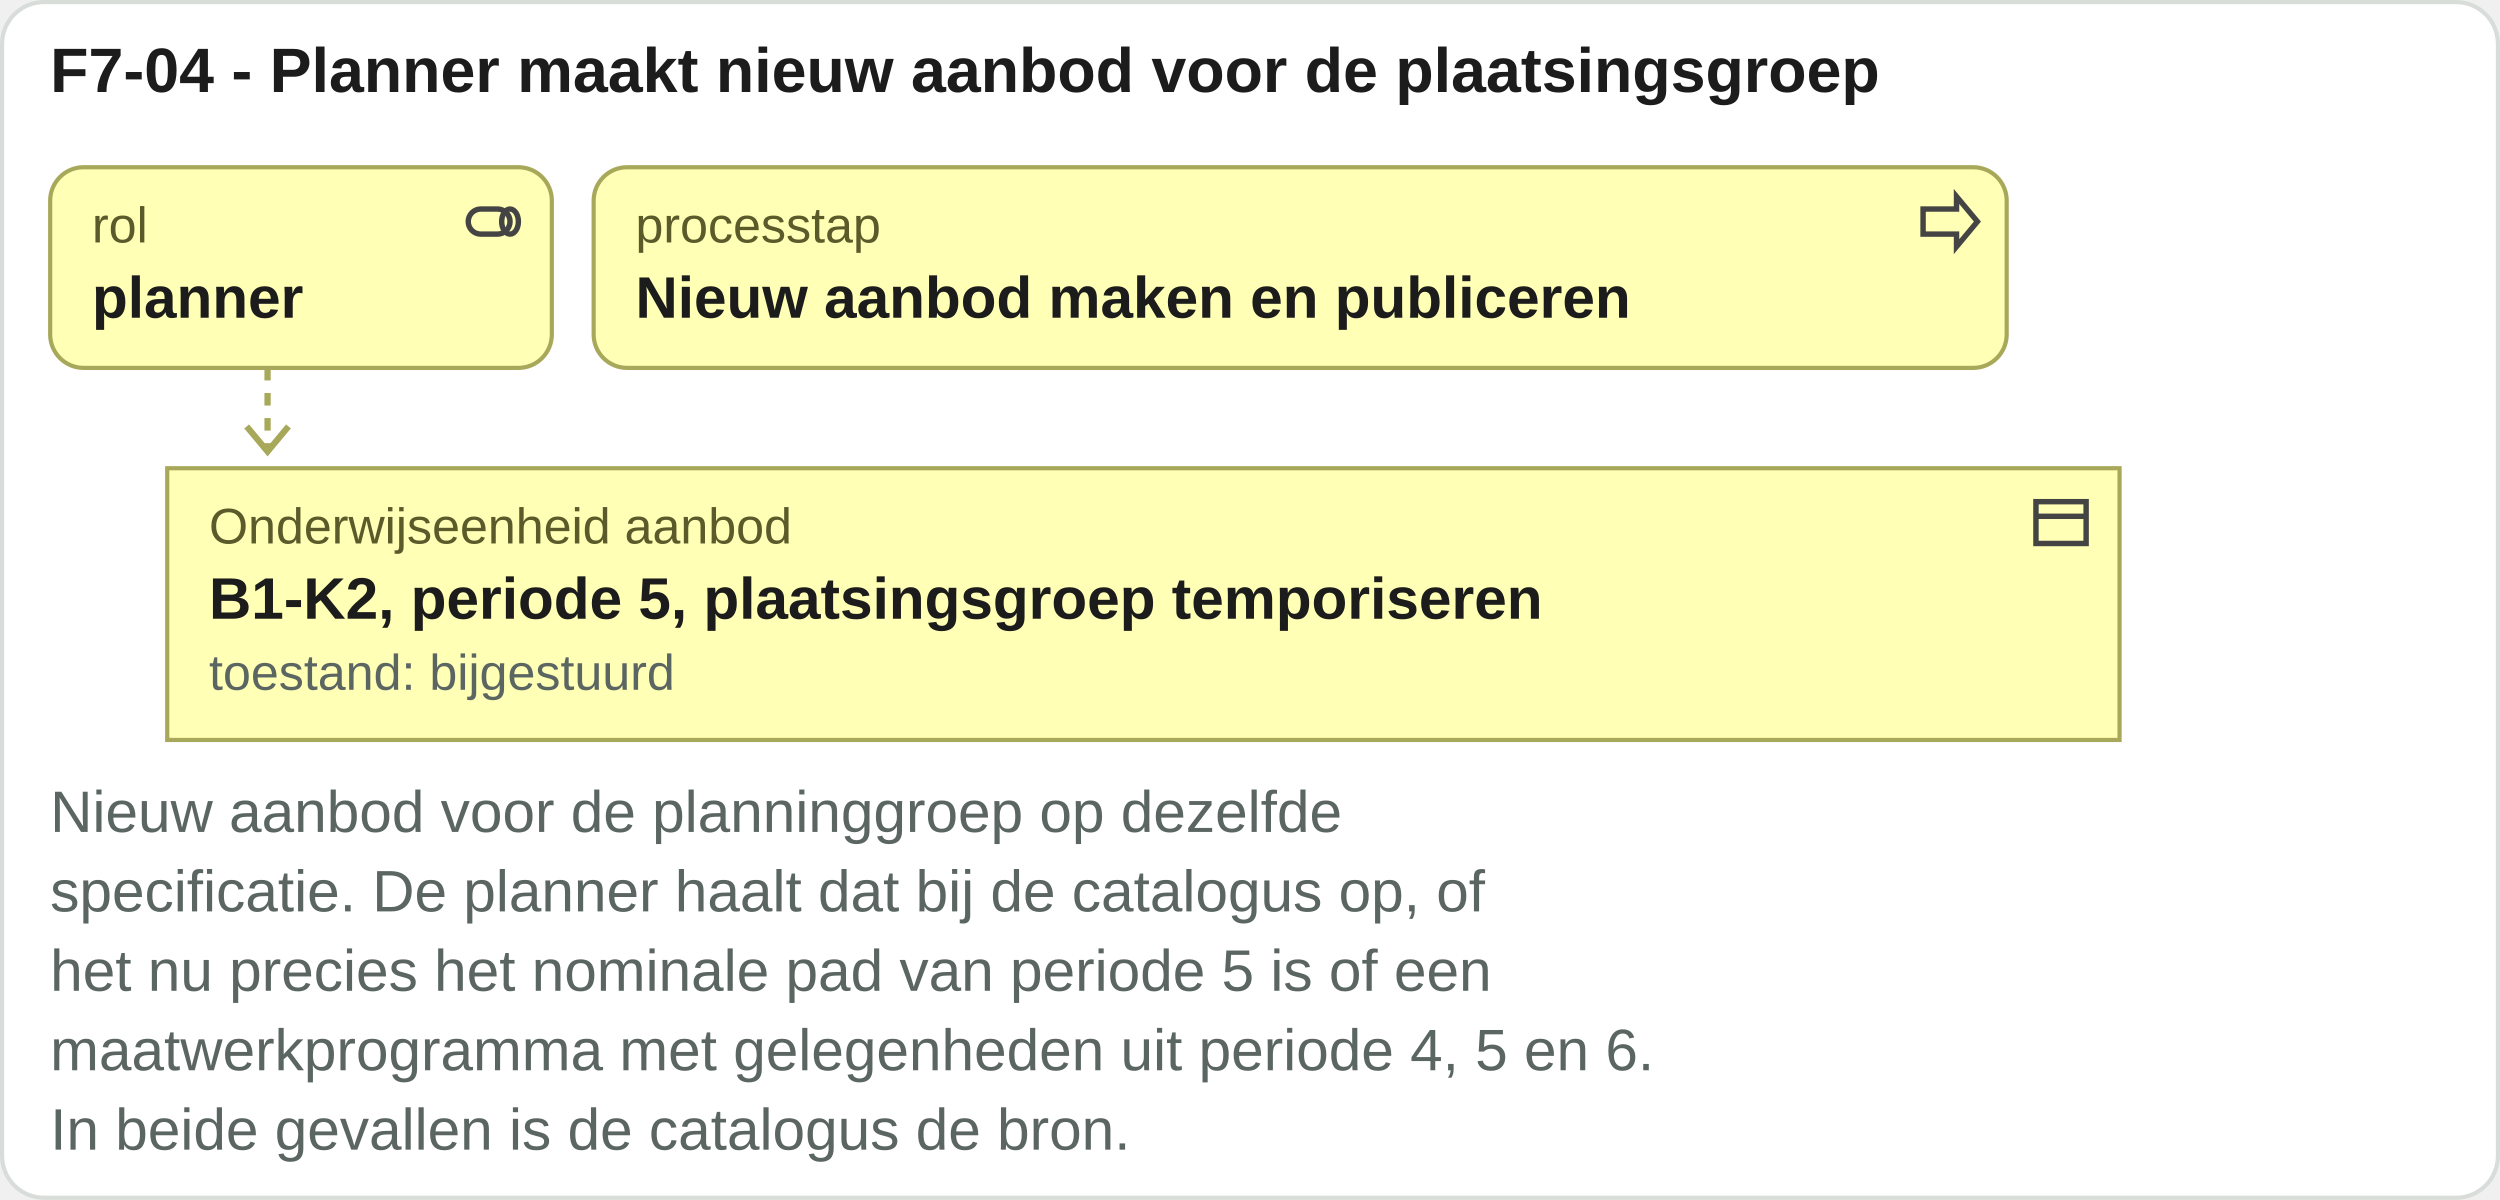
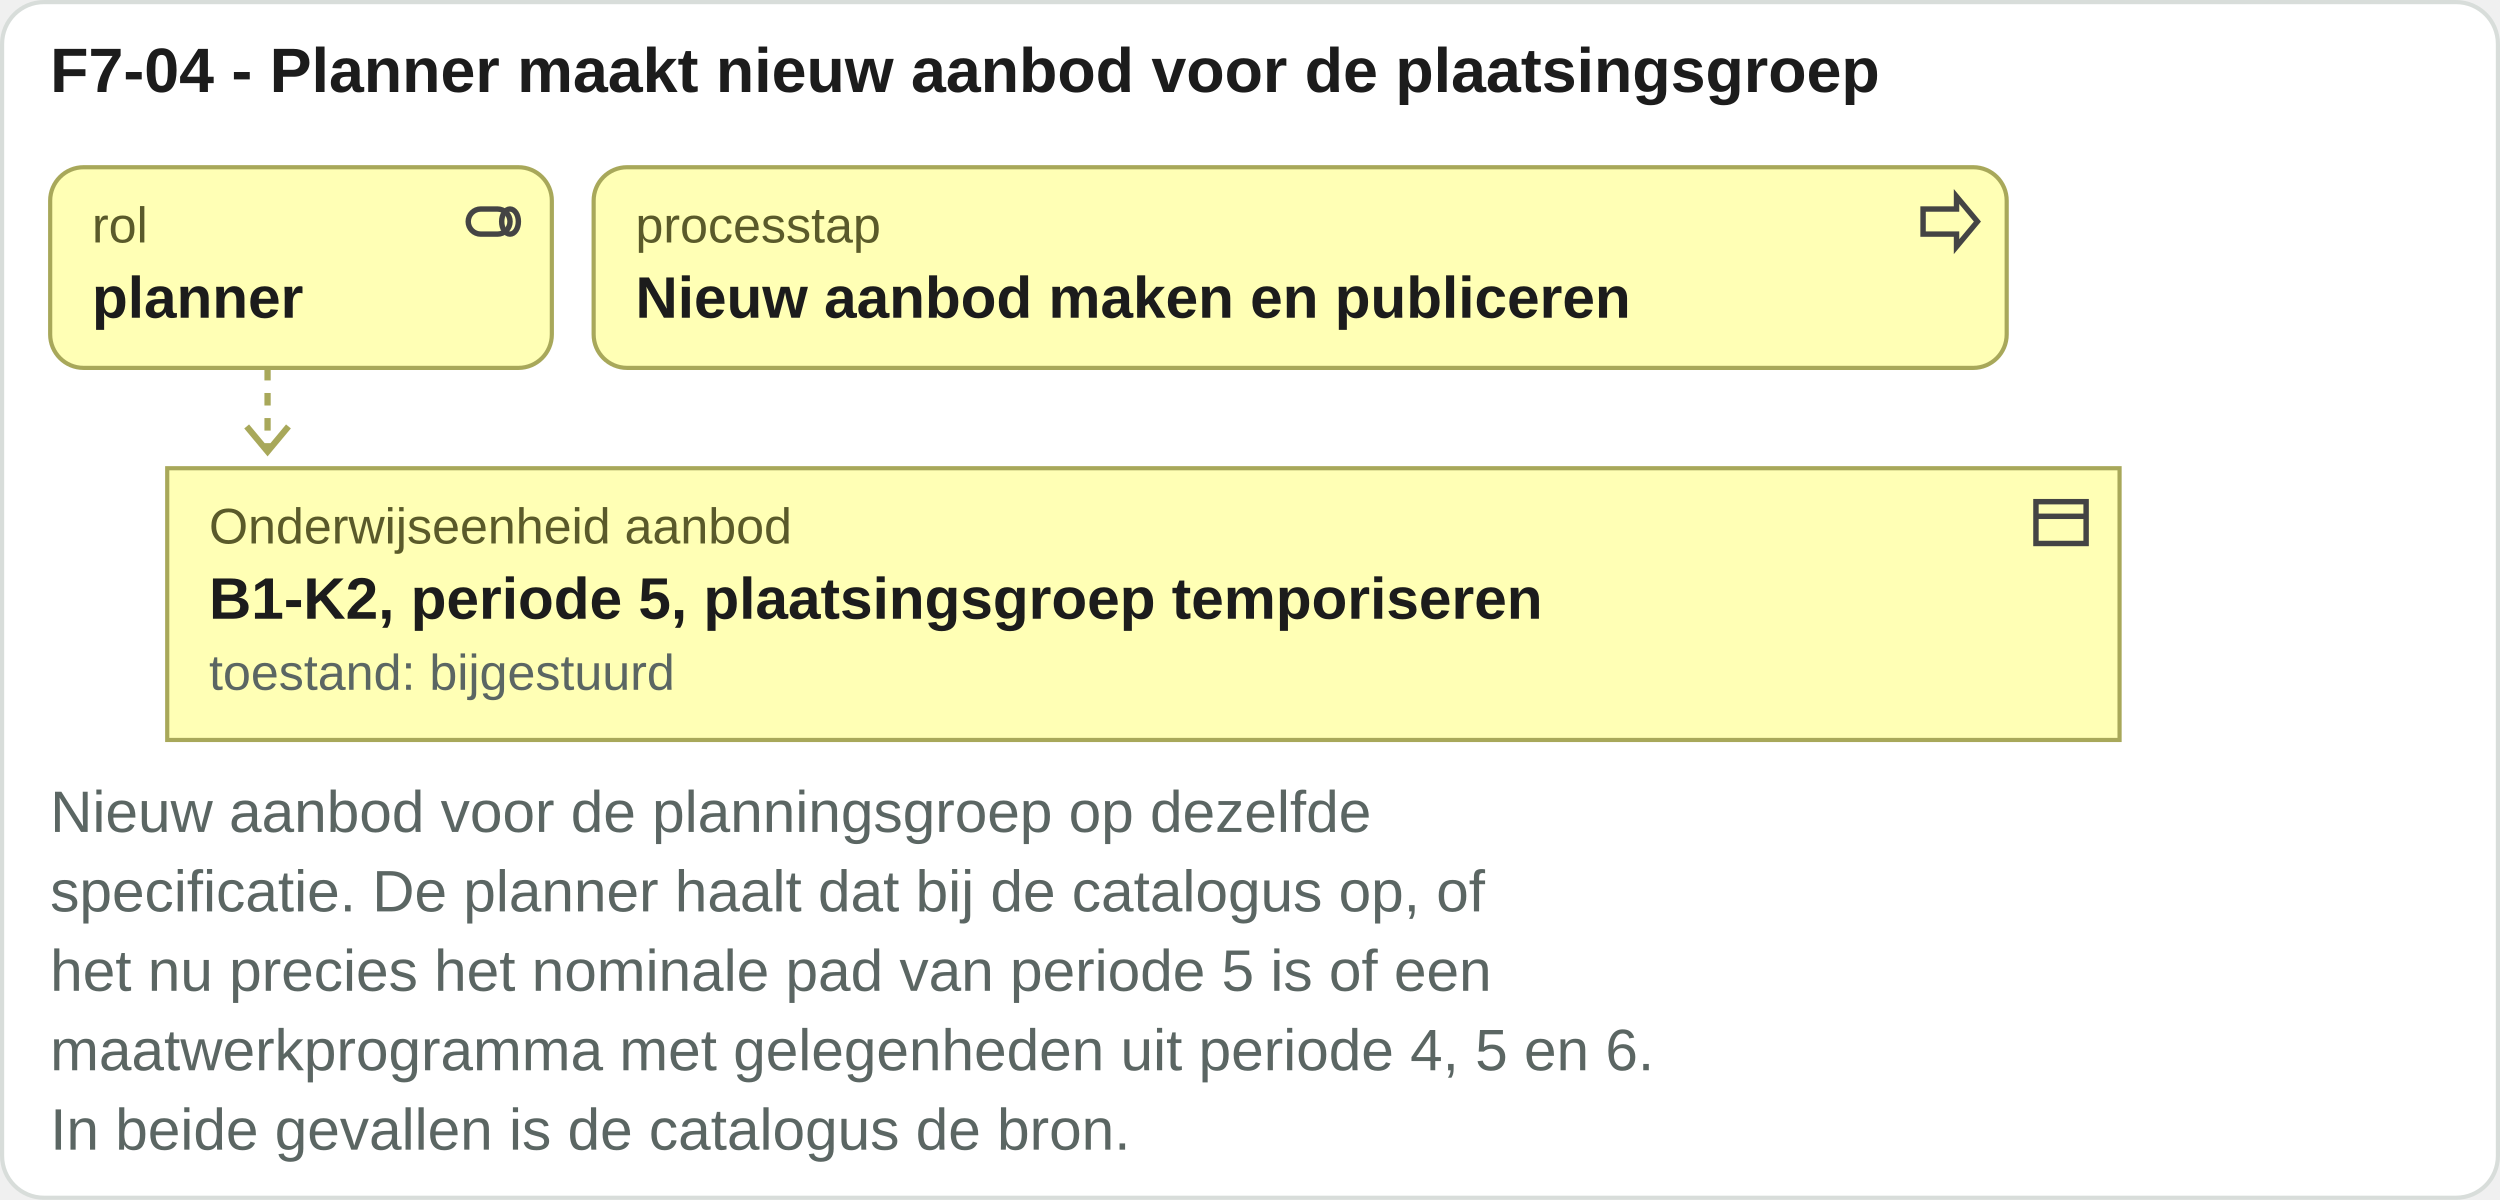
<svg xmlns="http://www.w3.org/2000/svg" viewBox="0 0 598 287" width="598" height="287">
  <rect x="0.5" y="0.5" width="597" height="286" rx="10" fill="#ffffff" stroke="#d8ddda" />
  <text x="12" y="22" font-family="Arial, Helvetica, sans-serif" font-size="15" font-weight="bold" fill="#1c1c1c" text-anchor="start">F7-04 - Planner maakt nieuw aanbod voor de plaatsingsgroep</text>
  <rect x="12" y="40" width="120" height="48" rx="8" fill="#ffffb5" stroke="#a8a85a" />
  <g transform="translate(110,45)" fill="none" stroke="#444" stroke-width="1.3">
    <rect x="2" y="5" width="10" height="6" rx="3" />
    <ellipse cx="12" cy="8" rx="2" ry="3" />
  </g>
  <text x="22" y="58" font-family="Arial, Helvetica, sans-serif" font-size="12" fill="#5a5a2a" text-anchor="start">rol</text>
  <text x="22" y="76" font-family="Arial, Helvetica, sans-serif" font-size="14" font-weight="bold" fill="#1c1c1c" text-anchor="start">planner</text>
  <rect x="142" y="40" width="338" height="48" rx="8" fill="#ffffb5" stroke="#a8a85a" />
  <g transform="translate(458,45)" fill="none" stroke="#444" stroke-width="1.3">
    <path d="M2 5h8V2l5 6-5 6v-3H2z" />
  </g>
  <text x="152" y="58" font-family="Arial, Helvetica, sans-serif" font-size="12" fill="#5a5a2a" text-anchor="start">processtap</text>
  <text x="152" y="76" font-family="Arial, Helvetica, sans-serif" font-size="14" font-weight="bold" fill="#1c1c1c" text-anchor="start">Nieuw aanbod maken en publiceren</text>
  <path d="M64 88 V108" stroke="#a8a85a" stroke-width="1.5" stroke-dasharray="3 3" />
  <path d="M59 102 l5 6 5 -6" fill="none" stroke="#a8a85a" stroke-width="1.5" />
  <rect x="40" y="112" width="467" height="65" rx="0" fill="#ffffb5" stroke="#a8a85a" />
  <g transform="translate(485,117)" fill="none" stroke="#444" stroke-width="1.3">
    <rect x="2" y="3" width="12" height="10" />
    <path d="M2 6.5h12" />
  </g>
  <text x="50" y="130" font-family="Arial, Helvetica, sans-serif" font-size="12" fill="#5a5a2a" text-anchor="start">Onderwijseenheid aanbod</text>
  <text x="50" y="148" font-family="Arial, Helvetica, sans-serif" font-size="14" font-weight="bold" fill="#1c1c1c" text-anchor="start">B1-K2, periode 5, plaatsingsgroep temporiseren</text>
  <text x="50" y="165" font-family="Arial, Helvetica, sans-serif" font-size="12" fill="#5b6663" text-anchor="start">toestand: bijgestuurd</text>
-   <text x="12" y="199" font-family="Arial, Helvetica, sans-serif" font-size="14" fill="#5b6663" text-anchor="start">Nieuw aanbod voor de planninggroep op dezelfde</text>
+   <text x="12" y="199" font-family="Arial, Helvetica, sans-serif" font-size="14" fill="#5b6663" text-anchor="start">Nieuw aanbod voor de planningsgroep op dezelfde</text>
  <text x="12" y="218" font-family="Arial, Helvetica, sans-serif" font-size="14" fill="#5b6663" text-anchor="start">specificatie. De planner haalt dat bij de catalogus op, of</text>
  <text x="12" y="237" font-family="Arial, Helvetica, sans-serif" font-size="14" fill="#5b6663" text-anchor="start">het nu precies het nominale pad van periode 5 is of een</text>
  <text x="12" y="256" font-family="Arial, Helvetica, sans-serif" font-size="14" fill="#5b6663" text-anchor="start">maatwerkprogramma met gelegenheden uit periode 4, 5 en 6.</text>
  <text x="12" y="275" font-family="Arial, Helvetica, sans-serif" font-size="14" fill="#5b6663" text-anchor="start">In beide gevallen is de catalogus de bron.</text>
</svg>
